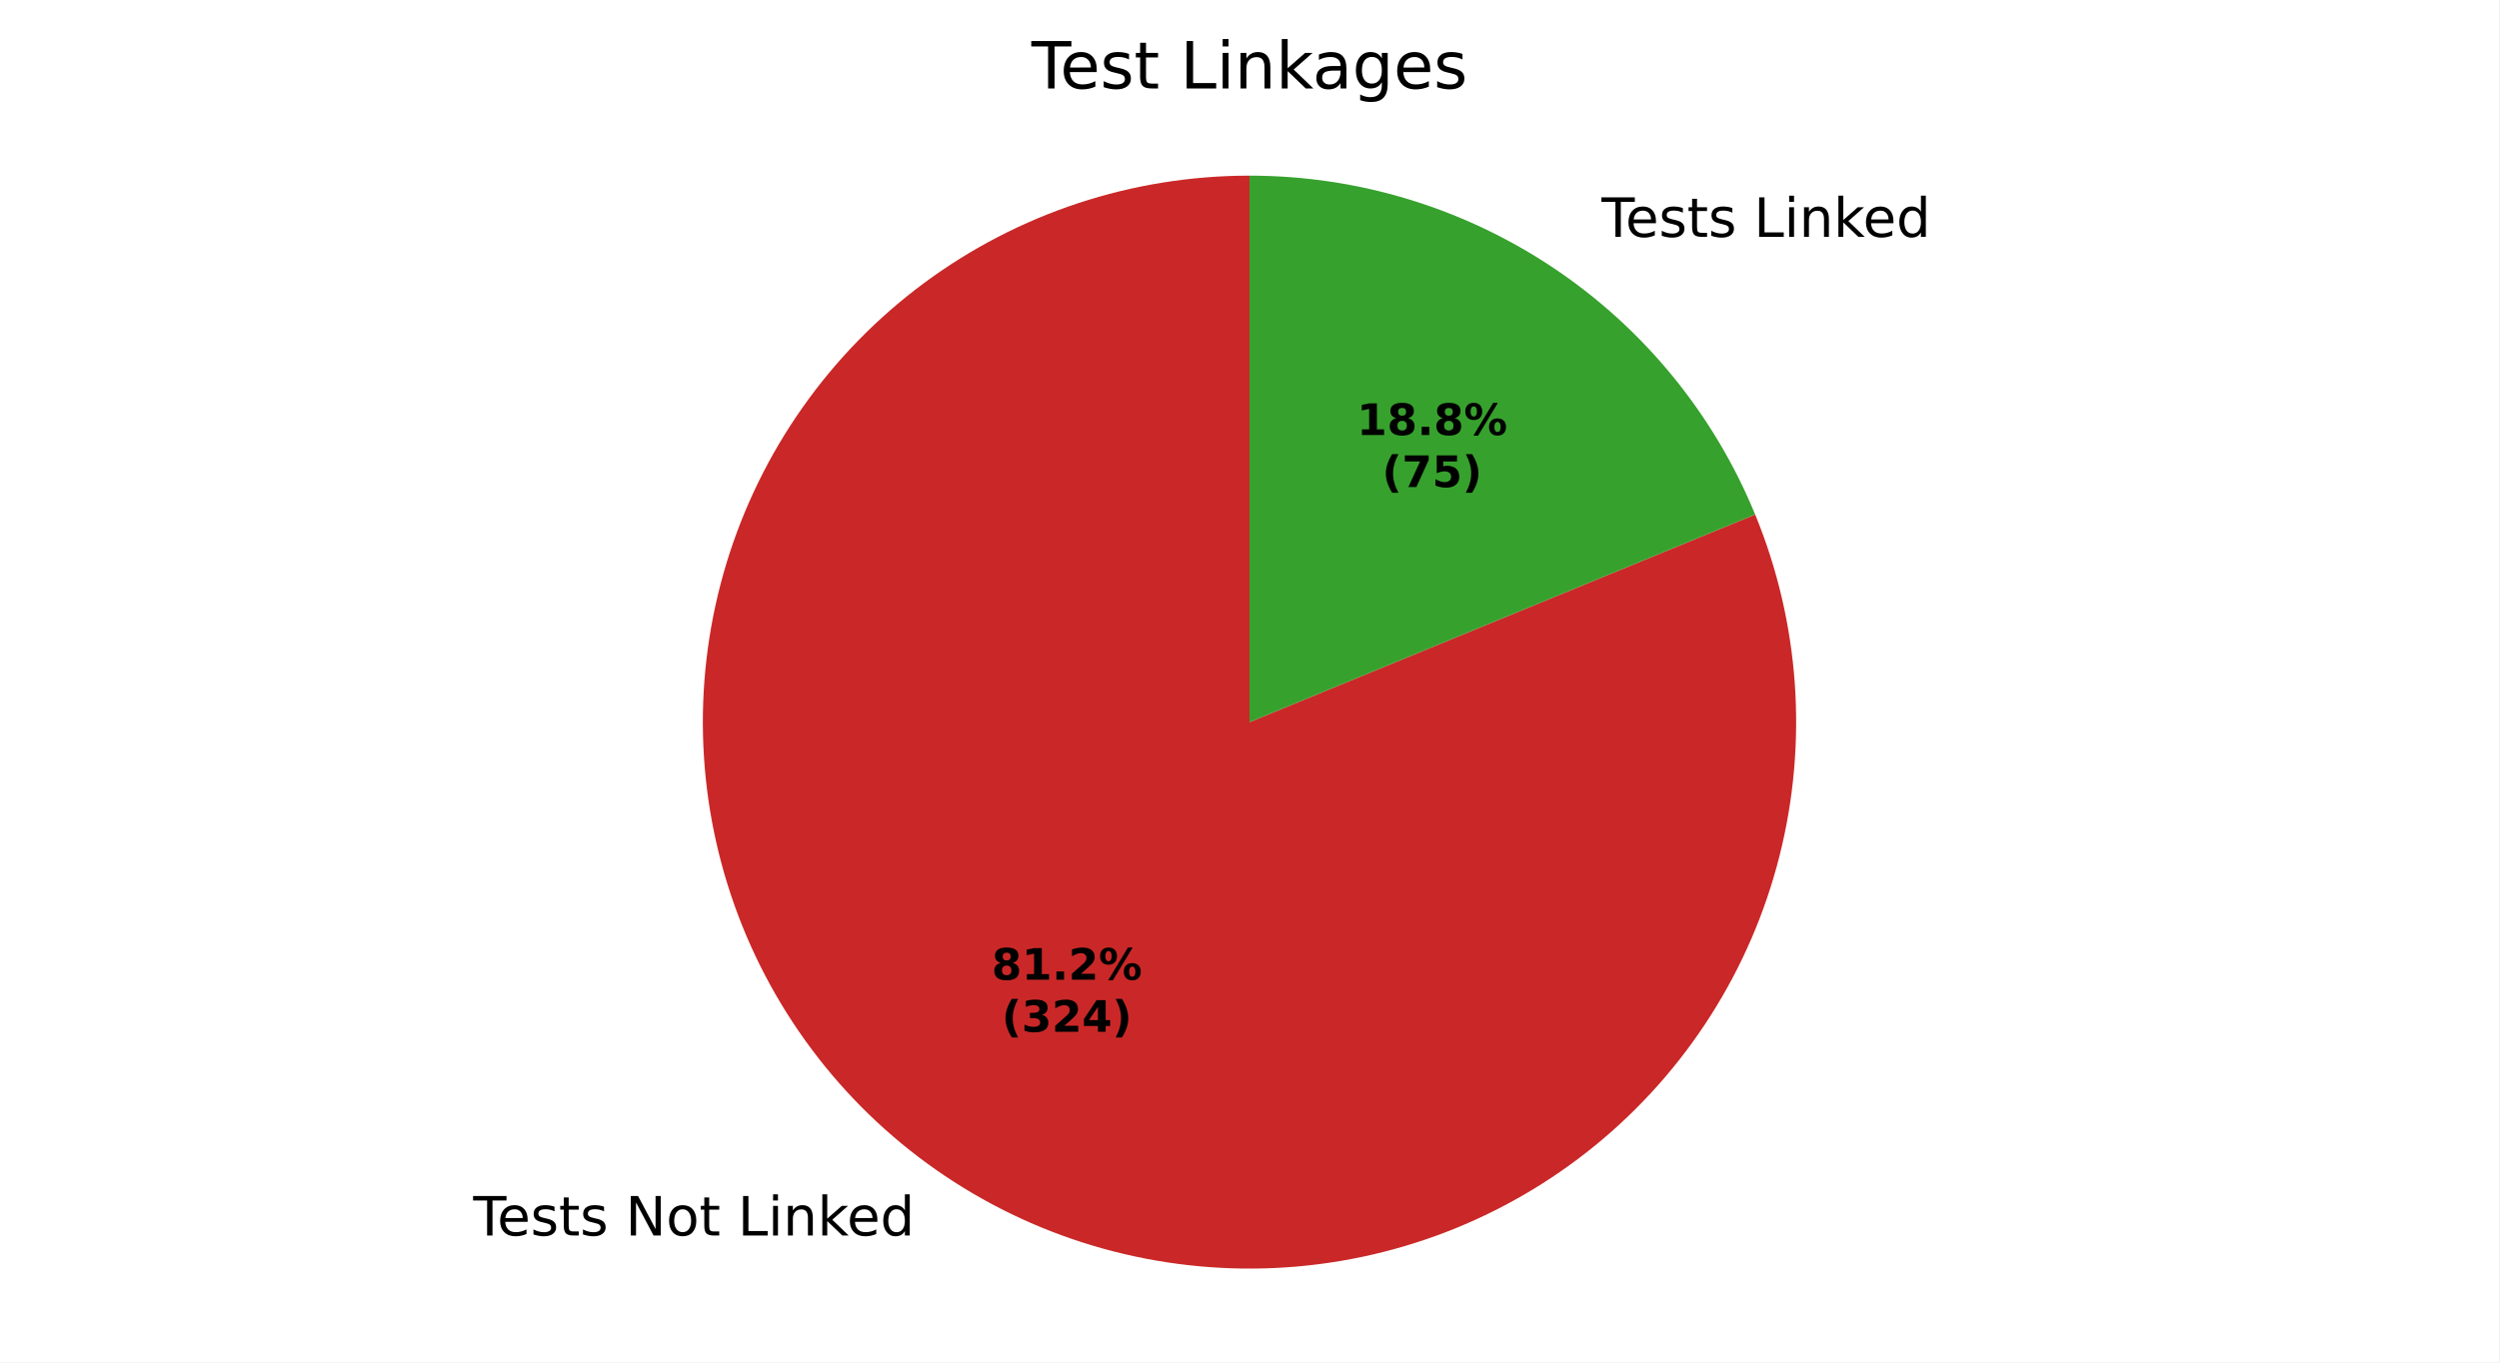
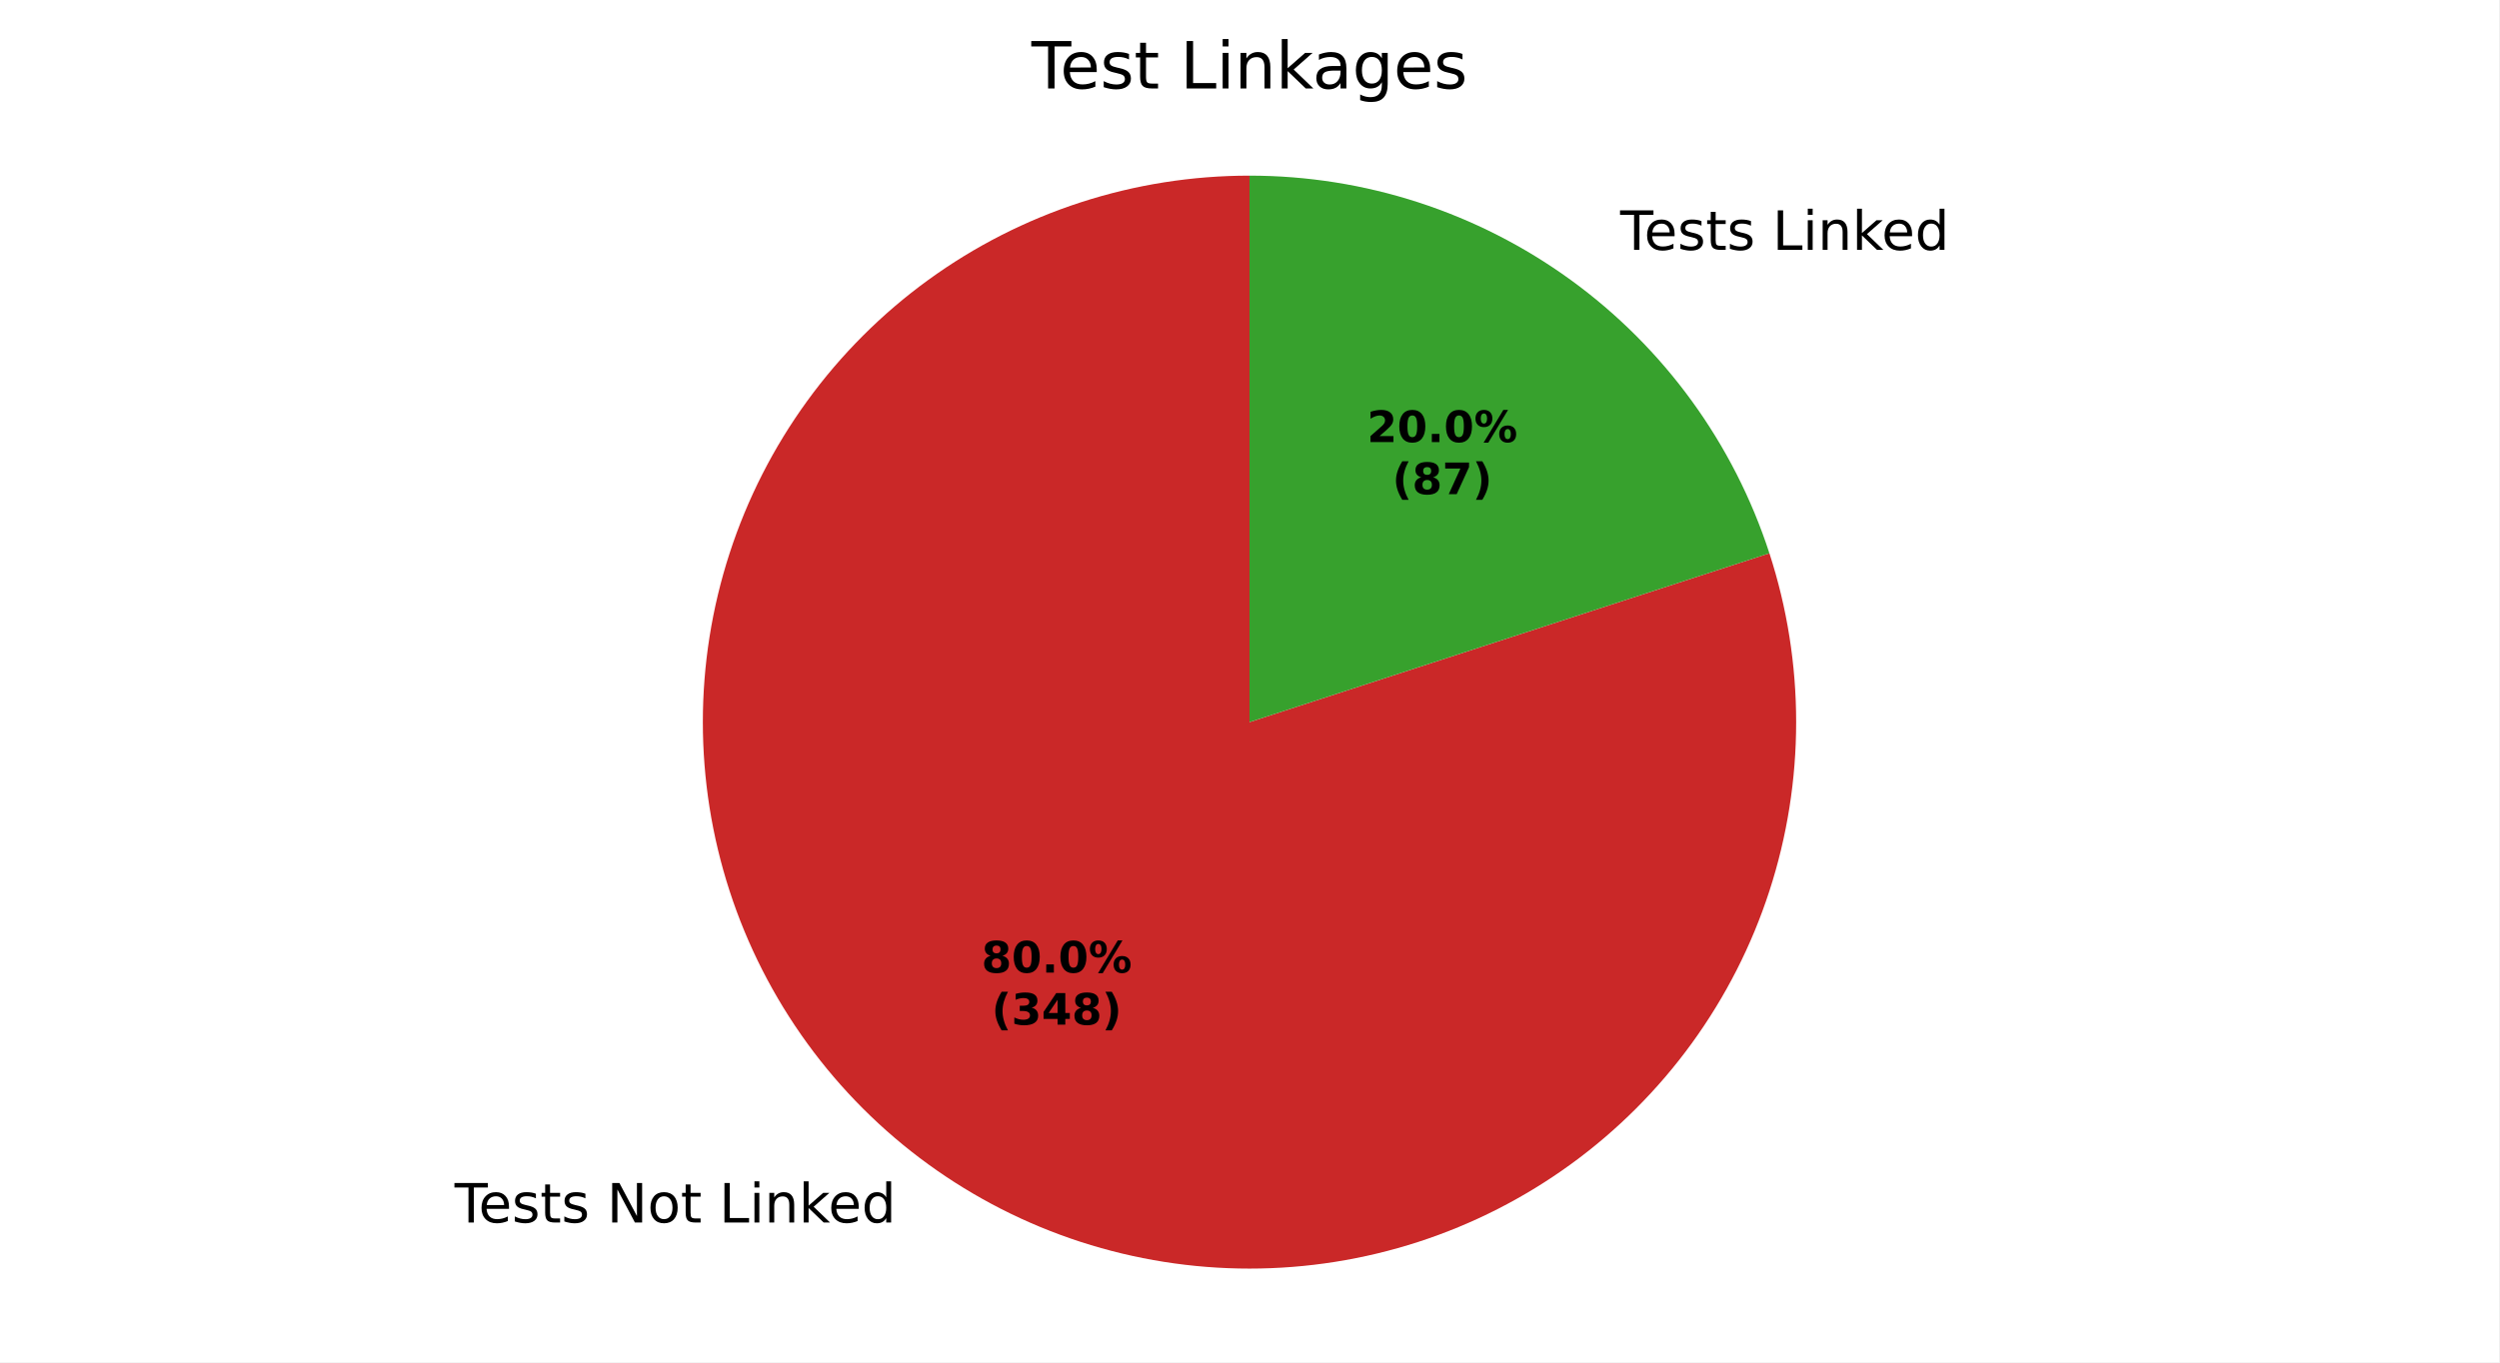
<svg xmlns="http://www.w3.org/2000/svg" xmlns:xlink="http://www.w3.org/1999/xlink" width="460.8pt" height="251.278pt" viewBox="0 0 460.8 251.278" version="1.1">
  <defs>
    <style type="text/css">*{stroke-linejoin: round; stroke-linecap: butt}</style>
  </defs>
  <g id="figure_1">
    <g id="patch_1">
      <path d="M 0 251.278  L 460.8 251.278  L 460.8 0  L 0 0  z " style="fill: #ffffff" />
    </g>
    <g id="axes_1">
      <g id="patch_2">
-         <path d="M 230.4 32.398  C 219.663 32.398 208.994 34.114 198.799 37.48  C 188.603 40.846 179.01 45.82 170.383 52.213  C 161.757 58.606 154.207 66.336 148.02 75.111  C 141.832 83.886 137.086 93.594 133.962 103.866  C 130.838 114.139 129.375 124.845 129.628 135.579  C 129.882 146.313 131.849 156.938 135.455 167.052  C 139.061 177.165 144.26 186.638 150.855 195.111  C 157.45 203.584 165.356 210.949 174.275 216.927  C 183.194 222.906 193.011 227.421 203.354 230.302  C 213.697 233.183 224.435 234.393 235.16 233.886  C 245.885 233.379 256.461 231.161 266.486 227.317  C 276.512 223.473 285.859 218.052 294.174 211.259  C 302.489 204.466 309.666 196.388 315.432 187.33  C 321.198 178.273 325.48 168.352 328.116 157.943  C 330.751 147.534 331.707 136.771 330.947 126.061  C 330.187 115.351 327.72 104.831 323.641 94.899  L 230.4 133.198  z " style="fill: #ca2828" />
+         <path d="M 230.4 32.398  C 219.823 32.398 209.311 34.063 199.251 37.332  C 189.191 40.6 179.709 45.432 171.151 51.649  C 162.594 57.866 155.068 65.392 148.851 73.949  C 142.634 82.507 137.802 91.989 134.534 102.049  C 131.265 112.109 129.6 122.621 129.6 133.198  C 129.6 143.776 131.265 154.287 134.534 164.347  C 137.802 174.407 142.634 183.89 148.851 192.447  C 155.068 201.004 162.594 208.53 171.151 214.747  C 179.709 220.964 189.191 225.796 199.251 229.065  C 209.311 232.333 219.823 233.998 230.4 233.998  C 240.977 233.998 251.489 232.333 261.549 229.065  C 271.609 225.796 281.091 220.964 289.649 214.747  C 298.206 208.53 305.732 201.004 311.949 192.447  C 318.166 183.89 322.998 174.407 326.266 164.347  C 329.535 154.287 331.2 143.776 331.2 133.198  C 331.2 122.621 329.535 112.109 326.266 102.049  L 230.4 133.198  z " style="fill: #ca2828" />
      </g>
      <g id="patch_3">
-         <path d="M 323.641 94.899  C 316.047 76.413 303.125 60.596 286.525 49.469  C 269.925 38.341 250.385 32.398 230.4 32.398  L 230.4 133.198  z " style="fill: #37a12d" />
+         <path d="M 326.266 102.049  C 319.69 81.807 306.868 64.159 289.649 51.649  C 272.43 39.139 251.684 32.398 230.4 32.398  L 230.4 133.198  z " style="fill: #37a12d" />
      </g>
      <g id="matplotlib.axis_1" />
      <g id="matplotlib.axis_2" />
      <g id="text_1">
-         <g transform="translate(87.26077 227.8985) scale(0.1 -0.1)">
+         <g transform="translate(83.82481 225.5) scale(0.1 -0.1)">
          <defs>
            <path id="DejaVuSans-37" d="M -19 4666  L 3928 4666  L 3928 4134  L 2272 4134  L 2272 0  L 1638 0  L 1638 4134  L -19 4134  L -19 4666  z " transform="scale(0.015625)" />
            <path id="DejaVuSans-48" d="M 3597 1894  L 3597 1613  L 953 1613  Q 991 1019 1311 708  Q 1631 397 2203 397  Q 2534 397 2845 478  Q 3156 559 3463 722  L 3463 178  Q 3153 47 2828 -22  Q 2503 -91 2169 -91  Q 1331 -91 842 396  Q 353 884 353 1716  Q 353 2575 817 3079  Q 1281 3584 2069 3584  Q 2775 3584 3186 3129  Q 3597 2675 3597 1894  z M 3022 2063  Q 3016 2534 2758 2815  Q 2500 3097 2075 3097  Q 1594 3097 1305 2825  Q 1016 2553 972 2059  L 3022 2063  z " transform="scale(0.015625)" />
            <path id="DejaVuSans-56" d="M 2834 3397  L 2834 2853  Q 2591 2978 2328 3040  Q 2066 3103 1784 3103  Q 1356 3103 1142 2972  Q 928 2841 928 2578  Q 928 2378 1081 2264  Q 1234 2150 1697 2047  L 1894 2003  Q 2506 1872 2764 1633  Q 3022 1394 3022 966  Q 3022 478 2636 193  Q 2250 -91 1575 -91  Q 1294 -91 989 -36  Q 684 19 347 128  L 347 722  Q 666 556 975 473  Q 1284 391 1588 391  Q 1994 391 2212 530  Q 2431 669 2431 922  Q 2431 1156 2273 1281  Q 2116 1406 1581 1522  L 1381 1569  Q 847 1681 609 1914  Q 372 2147 372 2553  Q 372 3047 722 3315  Q 1072 3584 1716 3584  Q 2034 3584 2315 3537  Q 2597 3491 2834 3397  z " transform="scale(0.015625)" />
            <path id="DejaVuSans-57" d="M 1172 4494  L 1172 3500  L 2356 3500  L 2356 3053  L 1172 3053  L 1172 1153  Q 1172 725 1289 603  Q 1406 481 1766 481  L 2356 481  L 2356 0  L 1766 0  Q 1100 0 847 248  Q 594 497 594 1153  L 594 3053  L 172 3053  L 172 3500  L 594 3500  L 594 4494  L 1172 4494  z " transform="scale(0.015625)" />
            <path id="DejaVuSans-3" transform="scale(0.015625)" />
            <path id="DejaVuSans-31" d="M 628 4666  L 1478 4666  L 3547 763  L 3547 4666  L 4159 4666  L 4159 0  L 3309 0  L 1241 3903  L 1241 0  L 628 0  L 628 4666  z " transform="scale(0.015625)" />
            <path id="DejaVuSans-52" d="M 1959 3097  Q 1497 3097 1228 2736  Q 959 2375 959 1747  Q 959 1119 1226 758  Q 1494 397 1959 397  Q 2419 397 2687 759  Q 2956 1122 2956 1747  Q 2956 2369 2687 2733  Q 2419 3097 1959 3097  z M 1959 3584  Q 2709 3584 3137 3096  Q 3566 2609 3566 1747  Q 3566 888 3137 398  Q 2709 -91 1959 -91  Q 1206 -91 779 398  Q 353 888 353 1747  Q 353 2609 779 3096  Q 1206 3584 1959 3584  z " transform="scale(0.015625)" />
            <path id="DejaVuSans-2f" d="M 628 4666  L 1259 4666  L 1259 531  L 3531 531  L 3531 0  L 628 0  L 628 4666  z " transform="scale(0.015625)" />
            <path id="DejaVuSans-4c" d="M 603 3500  L 1178 3500  L 1178 0  L 603 0  L 603 3500  z M 603 4863  L 1178 4863  L 1178 4134  L 603 4134  L 603 4863  z " transform="scale(0.015625)" />
            <path id="DejaVuSans-51" d="M 3513 2113  L 3513 0  L 2938 0  L 2938 2094  Q 2938 2591 2744 2837  Q 2550 3084 2163 3084  Q 1697 3084 1428 2787  Q 1159 2491 1159 1978  L 1159 0  L 581 0  L 581 3500  L 1159 3500  L 1159 2956  Q 1366 3272 1645 3428  Q 1925 3584 2291 3584  Q 2894 3584 3203 3211  Q 3513 2838 3513 2113  z " transform="scale(0.015625)" />
            <path id="DejaVuSans-4e" d="M 581 4863  L 1159 4863  L 1159 1991  L 2875 3500  L 3609 3500  L 1753 1863  L 3688 0  L 2938 0  L 1159 1709  L 1159 0  L 581 0  L 581 4863  z " transform="scale(0.015625)" />
            <path id="DejaVuSans-47" d="M 2906 2969  L 2906 4863  L 3481 4863  L 3481 0  L 2906 0  L 2906 525  Q 2725 213 2448 61  Q 2172 -91 1784 -91  Q 1150 -91 751 415  Q 353 922 353 1747  Q 353 2572 751 3078  Q 1150 3584 1784 3584  Q 2172 3584 2448 3432  Q 2725 3281 2906 2969  z M 947 1747  Q 947 1113 1208 752  Q 1469 391 1925 391  Q 2381 391 2643 752  Q 2906 1113 2906 1747  Q 2906 2381 2643 2742  Q 2381 3103 1925 3103  Q 1469 3103 1208 2742  Q 947 2381 947 1747  z " transform="scale(0.015625)" />
          </defs>
          <use xlink:href="#DejaVuSans-37" />
          <use xlink:href="#DejaVuSans-48" transform="translate(44.09375 0)" />
          <use xlink:href="#DejaVuSans-56" transform="translate(105.625 0)" />
          <use xlink:href="#DejaVuSans-57" transform="translate(157.7188 0)" />
          <use xlink:href="#DejaVuSans-56" transform="translate(196.9219 0)" />
          <use xlink:href="#DejaVuSans-3" transform="translate(249.0156 0)" />
          <use xlink:href="#DejaVuSans-31" transform="translate(280.7969 0)" />
          <use xlink:href="#DejaVuSans-52" transform="translate(355.6094 0)" />
          <use xlink:href="#DejaVuSans-57" transform="translate(416.7969 0)" />
          <use xlink:href="#DejaVuSans-3" transform="translate(456 0)" />
          <use xlink:href="#DejaVuSans-2f" transform="translate(487.7812 0)" />
          <use xlink:href="#DejaVuSans-4c" transform="translate(543.5 0)" />
          <use xlink:href="#DejaVuSans-51" transform="translate(571.2812 0)" />
          <use xlink:href="#DejaVuSans-4e" transform="translate(634.6562 0)" />
          <use xlink:href="#DejaVuSans-48" transform="translate(689 0)" />
          <use xlink:href="#DejaVuSans-47" transform="translate(750.5312 0)" />
        </g>
      </g>
      <g id="text_2">
-         <g transform="translate(292.1377 43.69387) scale(0.1 -0.1)">
+         <g transform="translate(295.5736 46.09237) scale(0.1 -0.1)">
          <use xlink:href="#DejaVuSans-3" />
          <use xlink:href="#DejaVuSans-37" transform="translate(31.78125 0)" />
          <use xlink:href="#DejaVuSans-48" transform="translate(75.875 0)" />
          <use xlink:href="#DejaVuSans-56" transform="translate(137.4062 0)" />
          <use xlink:href="#DejaVuSans-57" transform="translate(189.5 0)" />
          <use xlink:href="#DejaVuSans-56" transform="translate(228.7031 0)" />
          <use xlink:href="#DejaVuSans-3" transform="translate(280.7969 0)" />
          <use xlink:href="#DejaVuSans-2f" transform="translate(312.5781 0)" />
          <use xlink:href="#DejaVuSans-4c" transform="translate(368.2969 0)" />
          <use xlink:href="#DejaVuSans-51" transform="translate(396.0781 0)" />
          <use xlink:href="#DejaVuSans-4e" transform="translate(459.4531 0)" />
          <use xlink:href="#DejaVuSans-48" transform="translate(513.7969 0)" />
          <use xlink:href="#DejaVuSans-47" transform="translate(575.3281 0)" />
        </g>
      </g>
      <g id="text_3">
-         <g transform="translate(182.848 180.7131) scale(0.08 -0.08)">
+         <g transform="translate(180.9739 179.4048) scale(0.08 -0.08)">
          <defs>
            <path id="DejaVuSans-Bold-1b" d="M 2228 2088  Q 1891 2088 1709 1903  Q 1528 1719 1528 1375  Q 1528 1031 1709 848  Q 1891 666 2228 666  Q 2563 666 2741 848  Q 2919 1031 2919 1375  Q 2919 1722 2741 1905  Q 2563 2088 2228 2088  z M 1350 2484  Q 925 2613 709 2878  Q 494 3144 494 3541  Q 494 4131 934 4440  Q 1375 4750 2228 4750  Q 3075 4750 3515 4442  Q 3956 4134 3956 3541  Q 3956 3144 3739 2878  Q 3522 2613 3097 2484  Q 3572 2353 3814 2058  Q 4056 1763 4056 1313  Q 4056 619 3595 264  Q 3134 -91 2228 -91  Q 1319 -91 855 264  Q 391 619 391 1313  Q 391 1763 633 2058  Q 875 2353 1350 2484  z M 1631 3419  Q 1631 3141 1786 2991  Q 1941 2841 2228 2841  Q 2509 2841 2662 2991  Q 2816 3141 2816 3419  Q 2816 3697 2662 3845  Q 2509 3994 2228 3994  Q 1941 3994 1786 3844  Q 1631 3694 1631 3419  z " transform="scale(0.015625)" />
-             <path id="DejaVuSans-Bold-14" d="M 750 831  L 1813 831  L 1813 3847  L 722 3622  L 722 4441  L 1806 4666  L 2950 4666  L 2950 831  L 4013 831  L 4013 0  L 750 0  L 750 831  z " transform="scale(0.015625)" />
+             <path id="DejaVuSans-Bold-13" d="M 2944 2338  Q 2944 3213 2780 3570  Q 2616 3928 2228 3928  Q 1841 3928 1675 3570  Q 1509 3213 1509 2338  Q 1509 1453 1675 1090  Q 1841 728 2228 728  Q 2613 728 2778 1090  Q 2944 1453 2944 2338  z M 4147 2328  Q 4147 1169 3647 539  Q 3147 -91 2228 -91  Q 1306 -91 806 539  Q 306 1169 306 2328  Q 306 3491 806 4120  Q 1306 4750 2228 4750  Q 3147 4750 3647 4120  Q 4147 3491 4147 2328  z " transform="scale(0.015625)" />
            <path id="DejaVuSans-Bold-11" d="M 653 1209  L 1778 1209  L 1778 0  L 653 0  L 653 1209  z " transform="scale(0.015625)" />
-             <path id="DejaVuSans-Bold-15" d="M 1844 884  L 3897 884  L 3897 0  L 506 0  L 506 884  L 2209 2388  Q 2438 2594 2547 2791  Q 2656 2988 2656 3200  Q 2656 3528 2436 3728  Q 2216 3928 1850 3928  Q 1569 3928 1234 3808  Q 900 3688 519 3450  L 519 4475  Q 925 4609 1322 4679  Q 1719 4750 2100 4750  Q 2938 4750 3402 4381  Q 3866 4013 3866 3353  Q 3866 2972 3669 2642  Q 3472 2313 2841 1759  L 1844 884  z " transform="scale(0.015625)" />
            <path id="DejaVuSans-Bold-8" d="M 4959 1925  Q 4738 1925 4616 1733  Q 4494 1541 4494 1184  Q 4494 825 4614 633  Q 4734 441 4959 441  Q 5184 441 5303 633  Q 5422 825 5422 1184  Q 5422 1541 5301 1733  Q 5181 1925 4959 1925  z M 4959 2450  Q 5541 2450 5875 2112  Q 6209 1775 6209 1184  Q 6209 594 5875 251  Q 5541 -91 4959 -91  Q 4378 -91 4042 251  Q 3706 594 3706 1184  Q 3706 1772 4042 2111  Q 4378 2450 4959 2450  z M 2094 -91  L 1403 -91  L 4319 4750  L 5013 4750  L 2094 -91  z M 1453 4750  Q 2034 4750 2367 4411  Q 2700 4072 2700 3481  Q 2700 2891 2367 2550  Q 2034 2209 1453 2209  Q 872 2209 539 2550  Q 206 2891 206 3481  Q 206 4072 539 4411  Q 872 4750 1453 4750  z M 1453 4225  Q 1228 4225 1106 4031  Q 984 3838 984 3481  Q 984 3122 1106 2926  Q 1228 2731 1453 2731  Q 1678 2731 1798 2926  Q 1919 3122 1919 3481  Q 1919 3838 1797 4031  Q 1675 4225 1453 4225  z " transform="scale(0.015625)" />
          </defs>
          <use xlink:href="#DejaVuSans-Bold-1b" />
-           <use xlink:href="#DejaVuSans-Bold-14" transform="translate(69.57812 0)" />
+           <use xlink:href="#DejaVuSans-Bold-13" transform="translate(69.57812 0)" />
          <use xlink:href="#DejaVuSans-Bold-11" transform="translate(139.1562 0)" />
-           <use xlink:href="#DejaVuSans-Bold-15" transform="translate(177.1406 0)" />
+           <use xlink:href="#DejaVuSans-Bold-13" transform="translate(177.1406 0)" />
          <use xlink:href="#DejaVuSans-Bold-8" transform="translate(246.7188 0)" />
        </g>
-         <g transform="translate(184.7193 190.3147) scale(0.08 -0.08)">
+         <g transform="translate(182.8451 189.0064) scale(0.08 -0.08)">
          <defs>
            <path id="DejaVuSans-Bold-b" d="M 2413 -844  L 1484 -844  Q 1006 -72 778 623  Q 550 1319 550 2003  Q 550 2688 779 3389  Q 1009 4091 1484 4856  L 2413 4856  Q 2013 4116 1813 3408  Q 1613 2700 1613 2009  Q 1613 1319 1811 609  Q 2009 -100 2413 -844  z " transform="scale(0.015625)" />
            <path id="DejaVuSans-Bold-16" d="M 2981 2516  Q 3453 2394 3698 2092  Q 3944 1791 3944 1325  Q 3944 631 3412 270  Q 2881 -91 1863 -91  Q 1503 -91 1142 -33  Q 781 25 428 141  L 428 1069  Q 766 900 1098 814  Q 1431 728 1753 728  Q 2231 728 2486 893  Q 2741 1059 2741 1369  Q 2741 1688 2480 1852  Q 2219 2016 1709 2016  L 1228 2016  L 1228 2791  L 1734 2791  Q 2188 2791 2409 2933  Q 2631 3075 2631 3366  Q 2631 3634 2415 3781  Q 2200 3928 1806 3928  Q 1516 3928 1219 3862  Q 922 3797 628 3669  L 628 4550  Q 984 4650 1334 4700  Q 1684 4750 2022 4750  Q 2931 4750 3382 4451  Q 3834 4153 3834 3553  Q 3834 3144 3618 2883  Q 3403 2622 2981 2516  z " transform="scale(0.015625)" />
            <path id="DejaVuSans-Bold-17" d="M 2356 3675  L 1038 1722  L 2356 1722  L 2356 3675  z M 2156 4666  L 3494 4666  L 3494 1722  L 4159 1722  L 4159 850  L 3494 850  L 3494 0  L 2356 0  L 2356 850  L 288 850  L 288 1881  L 2156 4666  z " transform="scale(0.015625)" />
            <path id="DejaVuSans-Bold-c" d="M 513 -844  Q 913 -100 1113 609  Q 1313 1319 1313 2009  Q 1313 2700 1113 3408  Q 913 4116 513 4856  L 1441 4856  Q 1916 4091 2145 3389  Q 2375 2688 2375 2003  Q 2375 1319 2147 623  Q 1919 -72 1441 -844  L 513 -844  z " transform="scale(0.015625)" />
          </defs>
          <use xlink:href="#DejaVuSans-Bold-b" />
          <use xlink:href="#DejaVuSans-Bold-16" transform="translate(45.70312 0)" />
-           <use xlink:href="#DejaVuSans-Bold-15" transform="translate(115.2812 0)" />
-           <use xlink:href="#DejaVuSans-Bold-17" transform="translate(184.8594 0)" />
+           <use xlink:href="#DejaVuSans-Bold-17" transform="translate(115.2812 0)" />
+           <use xlink:href="#DejaVuSans-Bold-1b" transform="translate(184.8594 0)" />
          <use xlink:href="#DejaVuSans-Bold-c" transform="translate(254.4375 0)" />
        </g>
      </g>
      <g id="text_4">
-         <g transform="translate(250.1982 80.23785) scale(0.08 -0.08)">
-           <use xlink:href="#DejaVuSans-Bold-14" />
-           <use xlink:href="#DejaVuSans-Bold-1b" transform="translate(69.57812 0)" />
+         <g transform="translate(252.0724 81.54612) scale(0.08 -0.08)">
+           <defs>
+             <path id="DejaVuSans-Bold-15" d="M 1844 884  L 3897 884  L 3897 0  L 506 0  L 506 884  L 2209 2388  Q 2438 2594 2547 2791  Q 2656 2988 2656 3200  Q 2656 3528 2436 3728  Q 2216 3928 1850 3928  Q 1569 3928 1234 3808  Q 900 3688 519 3450  L 519 4475  Q 925 4609 1322 4679  Q 1719 4750 2100 4750  Q 2938 4750 3402 4381  Q 3866 4013 3866 3353  Q 3866 2972 3669 2642  Q 3472 2313 2841 1759  L 1844 884  z " transform="scale(0.015625)" />
+           </defs>
+           <use xlink:href="#DejaVuSans-Bold-15" />
+           <use xlink:href="#DejaVuSans-Bold-13" transform="translate(69.57812 0)" />
          <use xlink:href="#DejaVuSans-Bold-11" transform="translate(139.1562 0)" />
-           <use xlink:href="#DejaVuSans-Bold-1b" transform="translate(177.1406 0)" />
+           <use xlink:href="#DejaVuSans-Bold-13" transform="translate(177.1406 0)" />
          <use xlink:href="#DejaVuSans-Bold-8" transform="translate(246.7188 0)" />
        </g>
-         <g transform="translate(254.8526 89.83941) scale(0.08 -0.08)">
+         <g transform="translate(256.7268 91.14768) scale(0.08 -0.08)">
          <defs>
            <path id="DejaVuSans-Bold-1a" d="M 428 4666  L 3944 4666  L 3944 3988  L 2125 0  L 953 0  L 2675 3781  L 428 3781  L 428 4666  z " transform="scale(0.015625)" />
-             <path id="DejaVuSans-Bold-18" d="M 678 4666  L 3669 4666  L 3669 3781  L 1638 3781  L 1638 3059  Q 1775 3097 1914 3117  Q 2053 3138 2203 3138  Q 3056 3138 3531 2711  Q 4006 2284 4006 1522  Q 4006 766 3489 337  Q 2972 -91 2053 -91  Q 1656 -91 1267 -14  Q 878 63 494 219  L 494 1166  Q 875 947 1217 837  Q 1559 728 1863 728  Q 2300 728 2551 942  Q 2803 1156 2803 1522  Q 2803 1891 2551 2103  Q 2300 2316 1863 2316  Q 1603 2316 1309 2248  Q 1016 2181 678 2041  L 678 4666  z " transform="scale(0.015625)" />
          </defs>
          <use xlink:href="#DejaVuSans-Bold-b" />
-           <use xlink:href="#DejaVuSans-Bold-1a" transform="translate(45.70312 0)" />
-           <use xlink:href="#DejaVuSans-Bold-18" transform="translate(115.2812 0)" />
+           <use xlink:href="#DejaVuSans-Bold-1b" transform="translate(45.70312 0)" />
+           <use xlink:href="#DejaVuSans-Bold-1a" transform="translate(115.2812 0)" />
          <use xlink:href="#DejaVuSans-Bold-c" transform="translate(184.8594 0)" />
        </g>
      </g>
      <g id="text_5">
        <g transform="translate(190.1925 16.31812) scale(0.12 -0.12)">
          <defs>
            <path id="DejaVuSans-44" d="M 2194 1759  Q 1497 1759 1228 1600  Q 959 1441 959 1056  Q 959 750 1161 570  Q 1363 391 1709 391  Q 2188 391 2477 730  Q 2766 1069 2766 1631  L 2766 1759  L 2194 1759  z M 3341 1997  L 3341 0  L 2766 0  L 2766 531  Q 2569 213 2275 61  Q 1981 -91 1556 -91  Q 1019 -91 701 211  Q 384 513 384 1019  Q 384 1609 779 1909  Q 1175 2209 1959 2209  L 2766 2209  L 2766 2266  Q 2766 2663 2505 2880  Q 2244 3097 1772 3097  Q 1472 3097 1187 3025  Q 903 2953 641 2809  L 641 3341  Q 956 3463 1253 3523  Q 1550 3584 1831 3584  Q 2591 3584 2966 3190  Q 3341 2797 3341 1997  z " transform="scale(0.015625)" />
            <path id="DejaVuSans-4a" d="M 2906 1791  Q 2906 2416 2648 2759  Q 2391 3103 1925 3103  Q 1463 3103 1205 2759  Q 947 2416 947 1791  Q 947 1169 1205 825  Q 1463 481 1925 481  Q 2391 481 2648 825  Q 2906 1169 2906 1791  z M 3481 434  Q 3481 -459 3084 -895  Q 2688 -1331 1869 -1331  Q 1566 -1331 1297 -1286  Q 1028 -1241 775 -1147  L 775 -588  Q 1028 -725 1275 -790  Q 1522 -856 1778 -856  Q 2344 -856 2625 -561  Q 2906 -266 2906 331  L 2906 616  Q 2728 306 2450 153  Q 2172 0 1784 0  Q 1141 0 747 490  Q 353 981 353 1791  Q 353 2603 747 3093  Q 1141 3584 1784 3584  Q 2172 3584 2450 3431  Q 2728 3278 2906 2969  L 2906 3500  L 3481 3500  L 3481 434  z " transform="scale(0.015625)" />
          </defs>
          <use xlink:href="#DejaVuSans-37" />
          <use xlink:href="#DejaVuSans-48" transform="translate(44.09375 0)" />
          <use xlink:href="#DejaVuSans-56" transform="translate(105.625 0)" />
          <use xlink:href="#DejaVuSans-57" transform="translate(157.7188 0)" />
          <use xlink:href="#DejaVuSans-3" transform="translate(196.9219 0)" />
          <use xlink:href="#DejaVuSans-2f" transform="translate(228.7031 0)" />
          <use xlink:href="#DejaVuSans-4c" transform="translate(284.4219 0)" />
          <use xlink:href="#DejaVuSans-51" transform="translate(312.2031 0)" />
          <use xlink:href="#DejaVuSans-4e" transform="translate(375.5781 0)" />
          <use xlink:href="#DejaVuSans-44" transform="translate(431.7344 0)" />
          <use xlink:href="#DejaVuSans-4a" transform="translate(493.0156 0)" />
          <use xlink:href="#DejaVuSans-48" transform="translate(556.5 0)" />
          <use xlink:href="#DejaVuSans-56" transform="translate(618.0312 0)" />
        </g>
      </g>
    </g>
  </g>
</svg>
